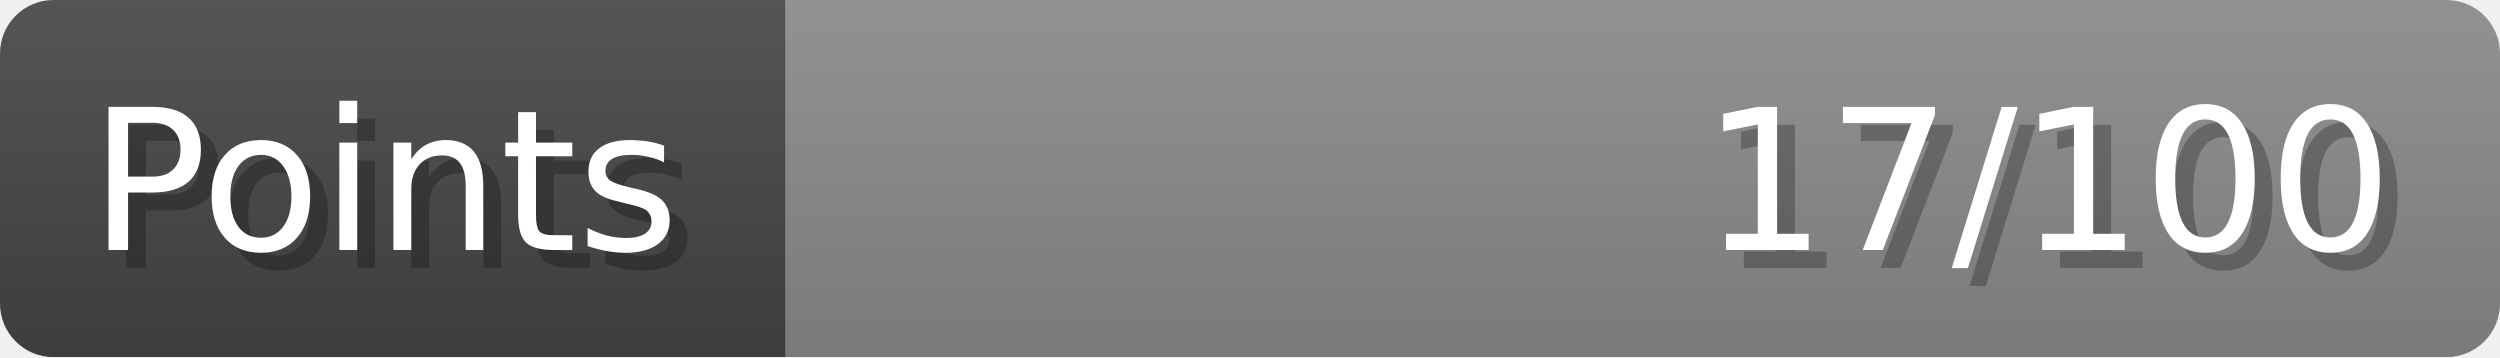
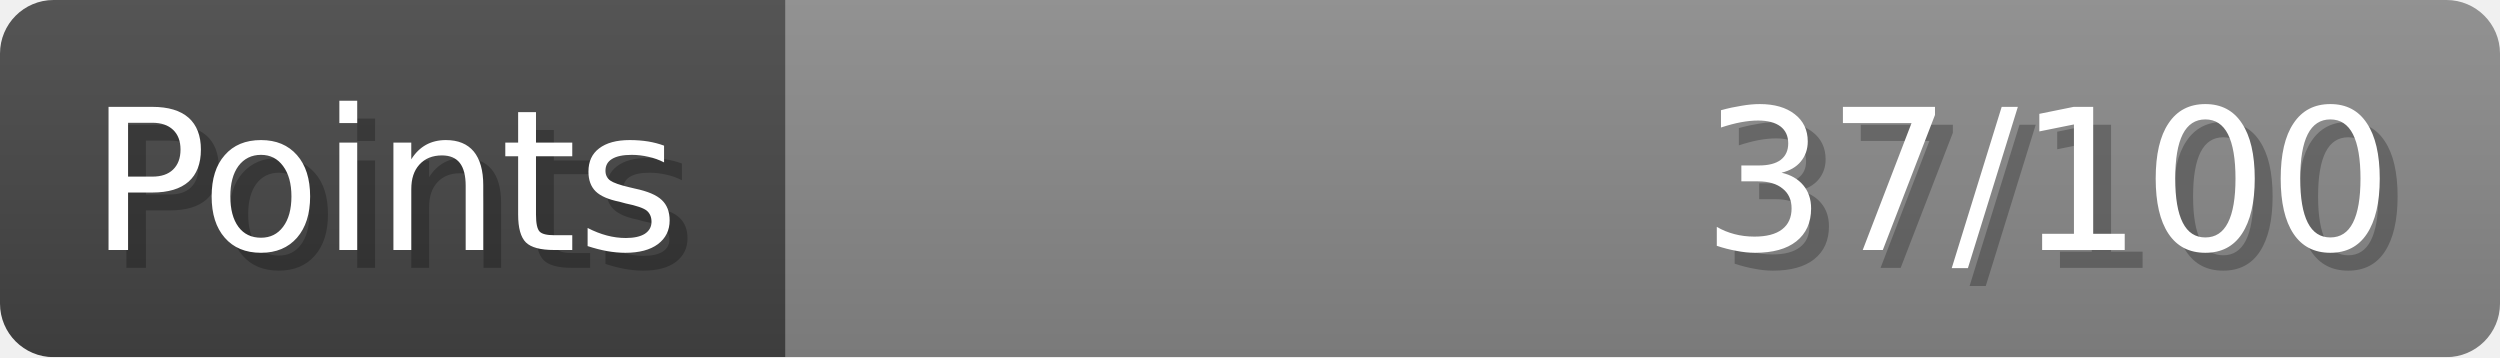
- <svg xmlns="http://www.w3.org/2000/svg" width="140px" height="20px" role="img" aria-label="Points: 17/100">
+ <svg xmlns="http://www.w3.org/2000/svg" width="140px" height="20px" role="img" aria-label="Points: 37/100">
  <linearGradient id="a" x2="0" y2="100%">
    <stop offset="0" stop-opacity=".1" stop-color="#EEE" />
    <stop offset="1" stop-opacity=".1" />
  </linearGradient>
  <mask id="m">
    <rect width="100%" height="100%" rx="3" fill="#FFF" />
  </mask>
  <g mask="url(#m)">
    <rect x="0" y="0" width="44" height="20" fill="#444" />
    <svg x="44" y="0" width="96" height="20">
      <rect width="100%" height="100%" fill="#888888" />
      <rect width="0%" height="100%" fill="#33CC11" transform="">
-         <animate attributeName="width" begin="0.5s" dur="600ms" from="0%" to="17%" repeatCount="1" fill="freeze" calcMode="spline" keyTimes="0; 1" keySplines="0.3, 0.61, 0.355, 1" />
+         <animate attributeName="width" begin="0.5s" dur="600ms" from="0%" to="37%" repeatCount="1" fill="freeze" calcMode="spline" keyTimes="0; 1" keySplines="0.3, 0.61, 0.355, 1" />
      </rect>
    </svg>
    <rect width="140" height="20" fill="url(#a)" />
  </g>
  <g aria-hidden="true" font-size="11" font-family="Verdana, DejaVu Sans, sans-serif" fill="#FFFFFF">
    <text x="6" y="15" fill="#000" opacity="0.25">Points</text>
    <text x="5" y="14">Points</text>
-     <text x="135" y="15" fill="#000" opacity="0.25" text-anchor="end">17/100</text>
-     <text x="134" y="14" text-anchor="end">17/100</text>
+     <text x="135" y="15" fill="#000" opacity="0.25" text-anchor="end">37/100</text>
+     <text x="134" y="14" text-anchor="end">37/100</text>
  </g>
</svg>
